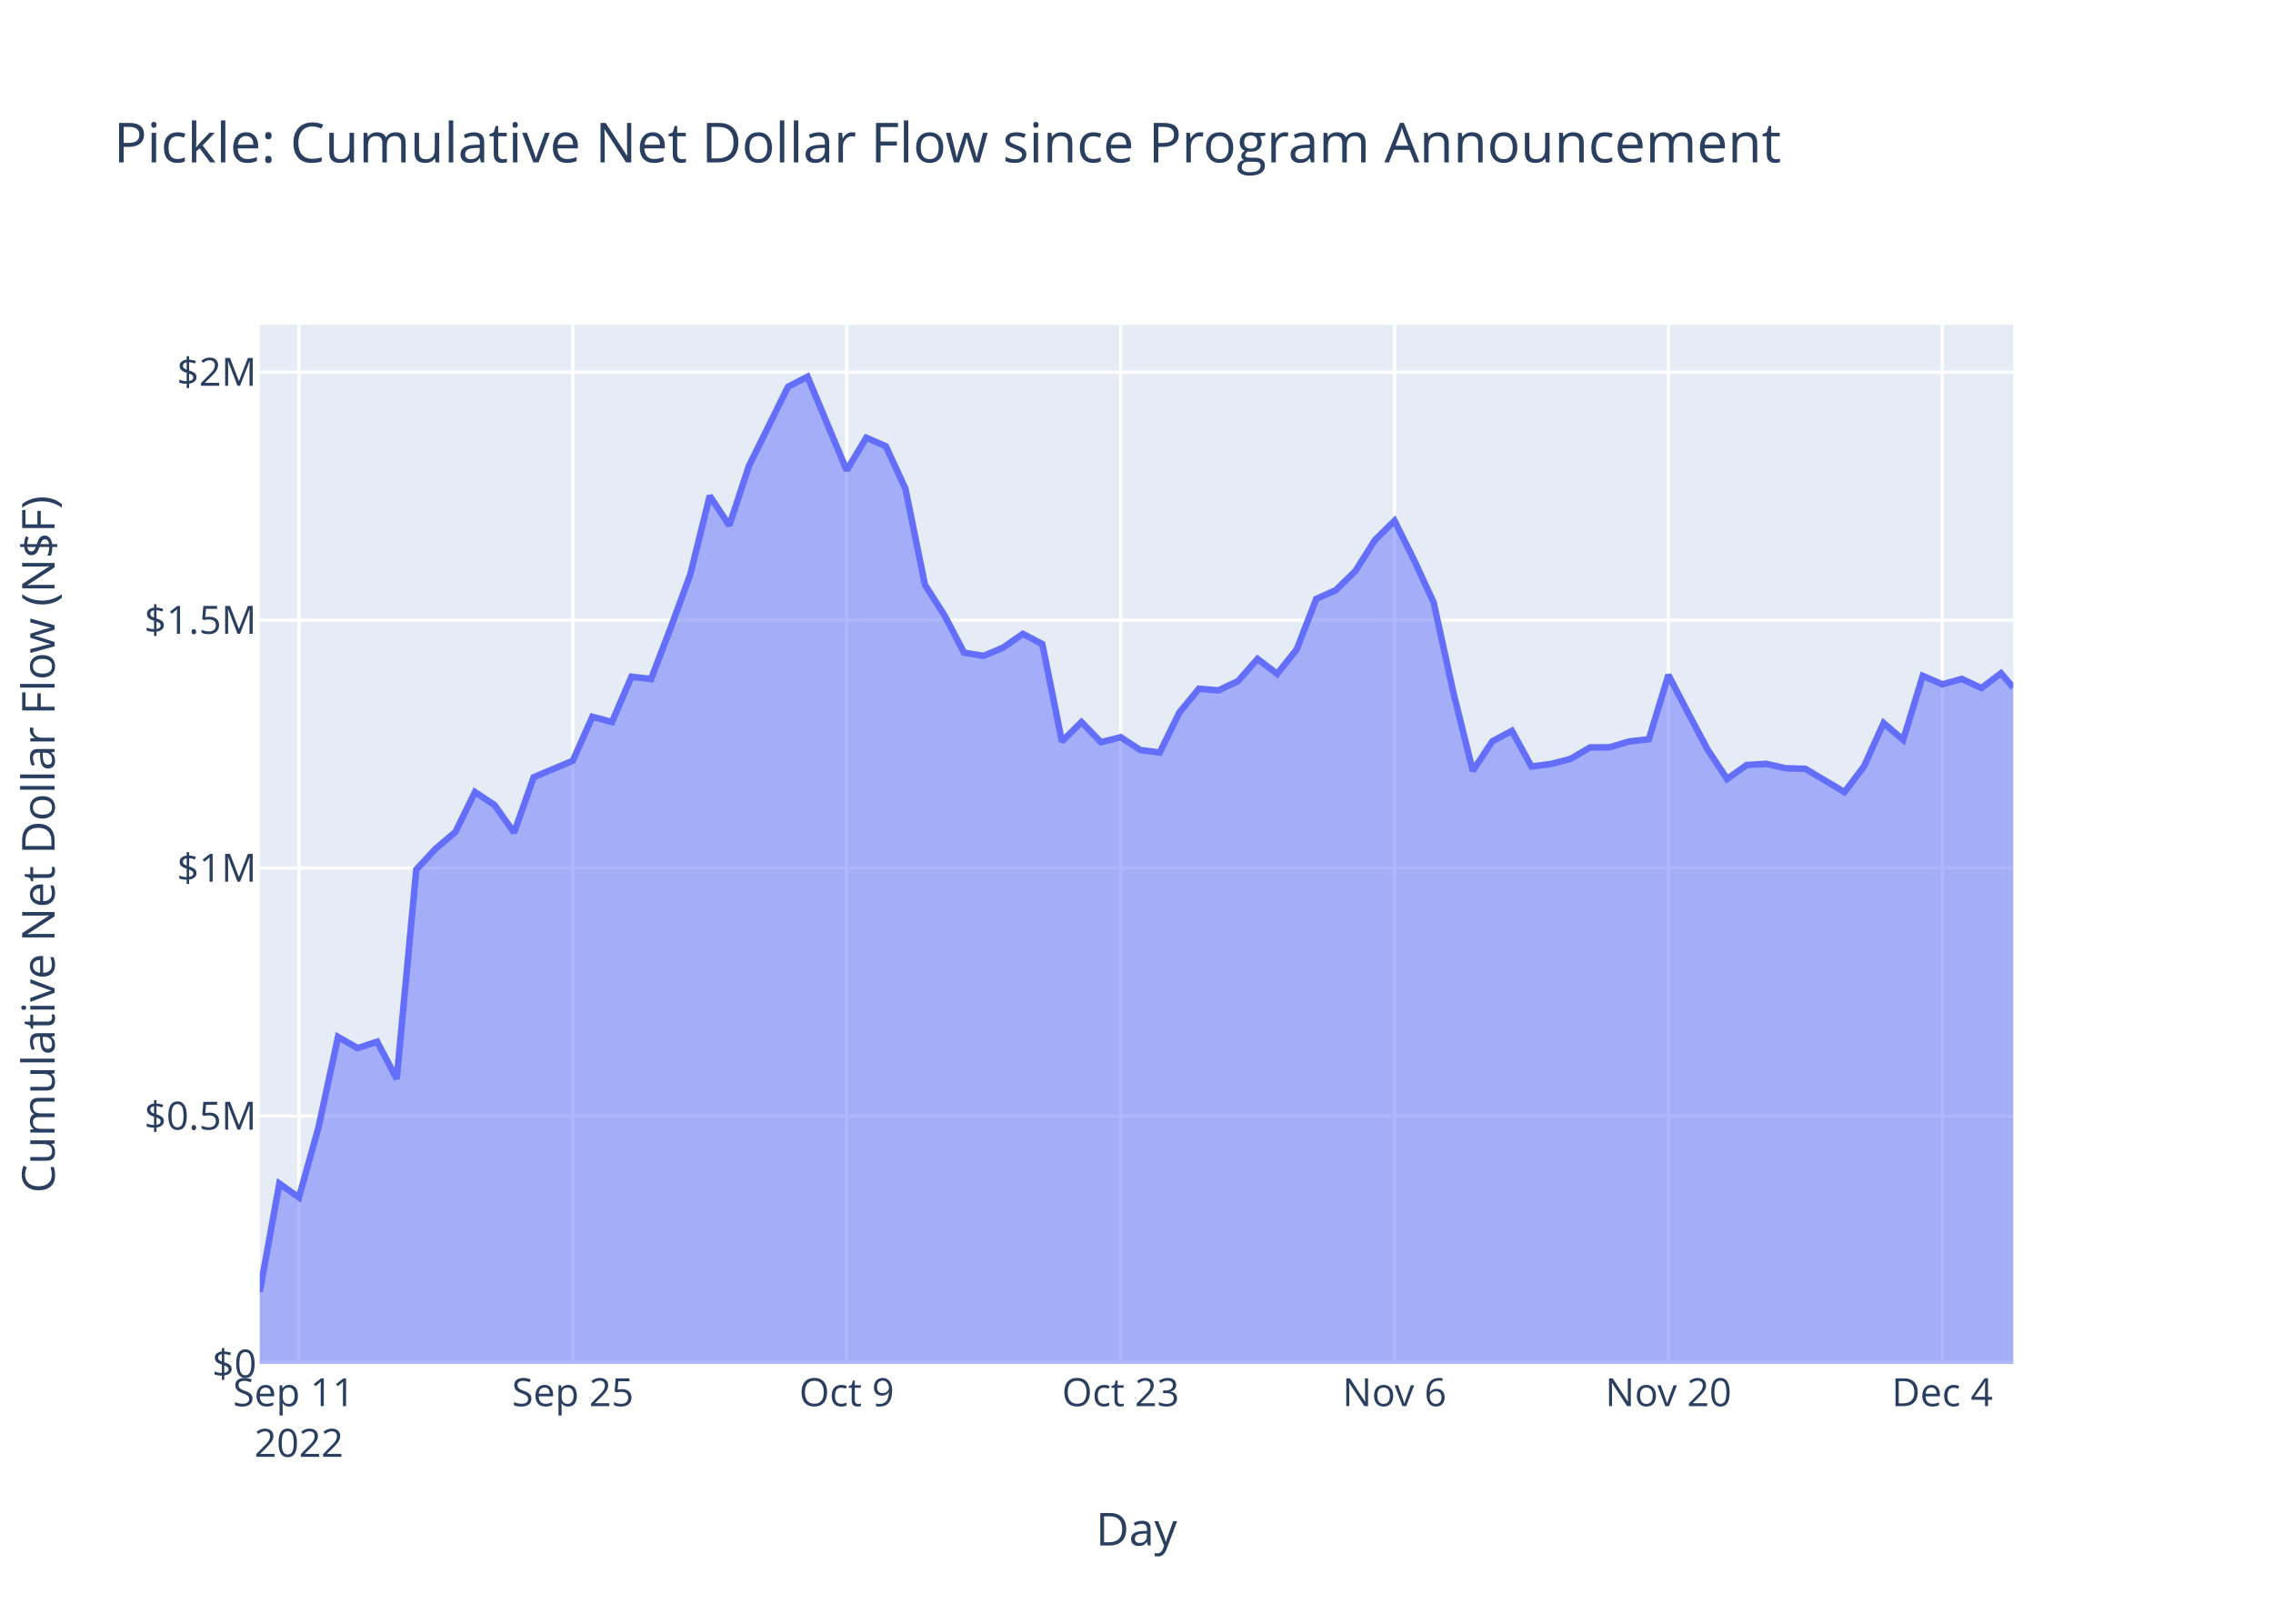
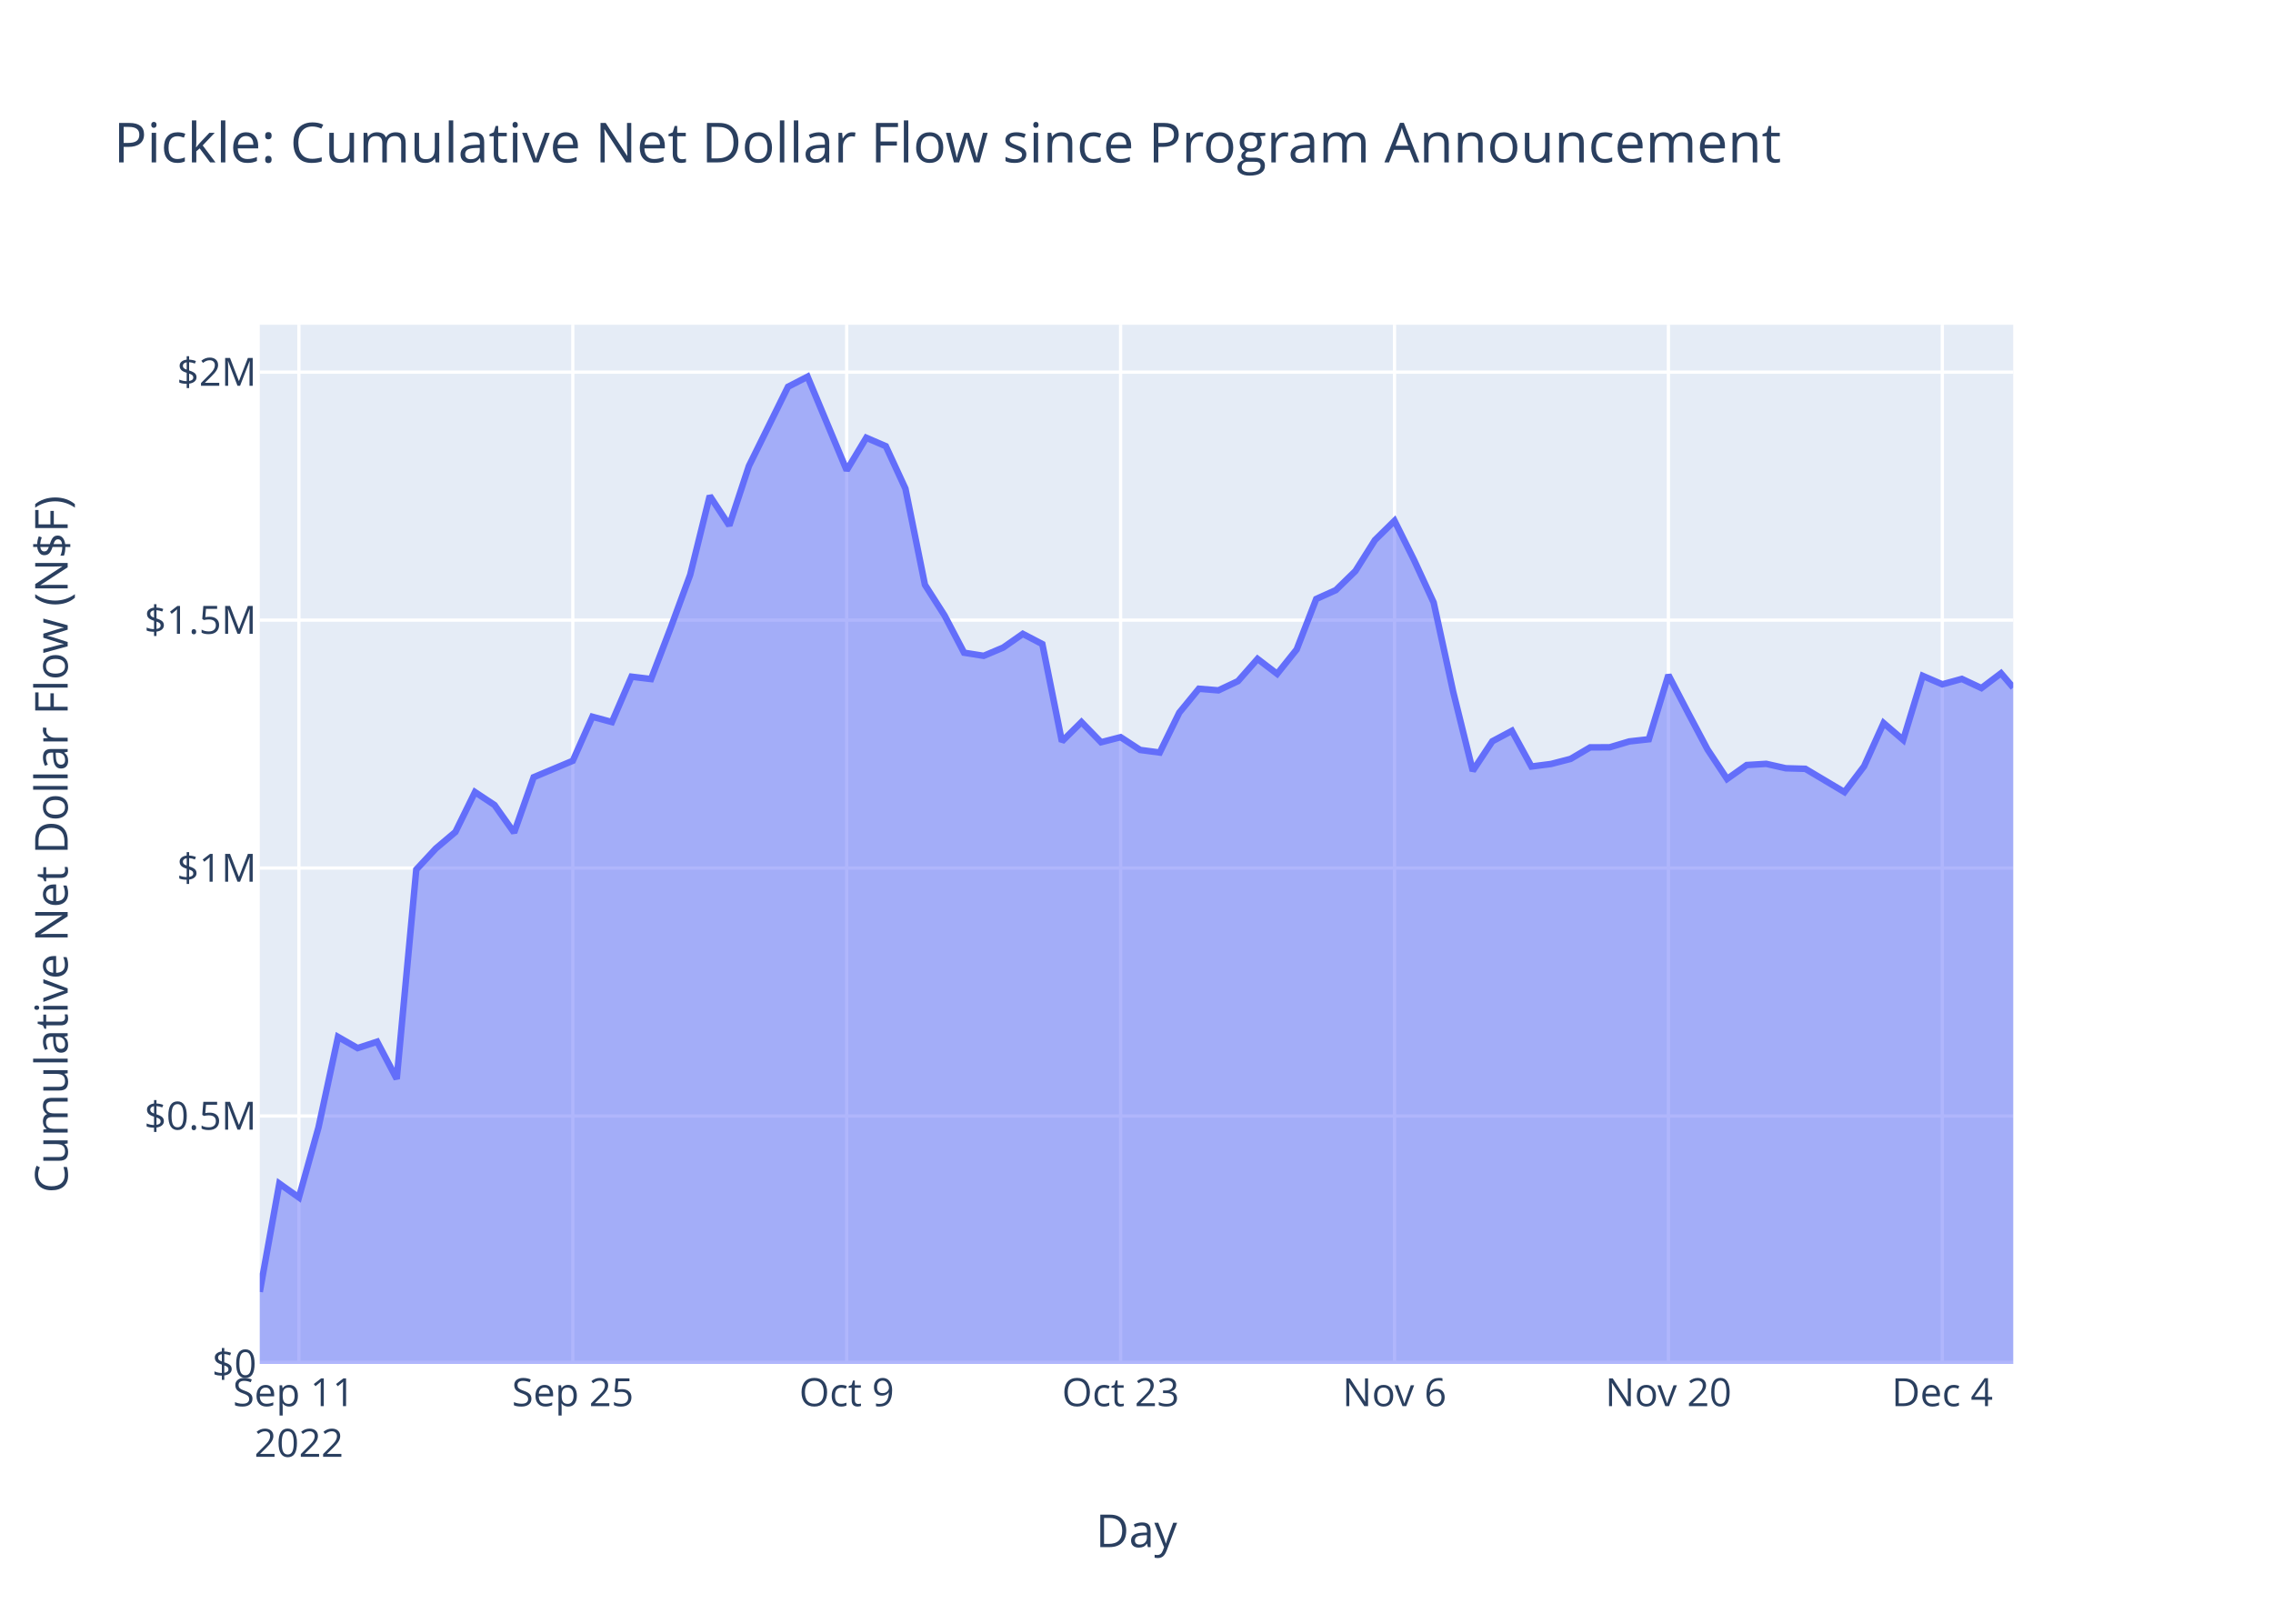
<svg xmlns="http://www.w3.org/2000/svg" class="main-svg" width="700" height="500" style="" viewBox="0 0 700 500">
  <rect x="0" y="0" width="700" height="500" style="fill: rgb(255, 255, 255); fill-opacity: 1;" />
-   <defs id="defs-317827">
+   <defs id="defs-d77f03">
    <g class="clips">
-       <clipPath id="clip317827xyplot" class="plotclip">
+       <clipPath id="clipd77f03xyplot" class="plotclip">
        <rect width="540" height="320" />
      </clipPath>
-       <clipPath class="axesclip" id="clip317827x">
+       <clipPath class="axesclip" id="clipd77f03x">
        <rect x="80" y="0" width="540" height="500" />
      </clipPath>
-       <clipPath class="axesclip" id="clip317827y">
+       <clipPath class="axesclip" id="clipd77f03y">
        <rect x="0" y="100" width="700" height="320" />
      </clipPath>
-       <clipPath class="axesclip" id="clip317827xy">
+       <clipPath class="axesclip" id="clipd77f03xy">
        <rect x="80" y="100" width="540" height="320" />
      </clipPath>
    </g>
    <g class="gradients" />
    <g class="patterns" />
  </defs>
  <g class="bglayer">
    <rect class="bg" x="80" y="100" width="540" height="320" style="fill: rgb(229, 236, 246); fill-opacity: 1; stroke-width: 0;" />
  </g>
  <g class="layer-below">
    <g class="imagelayer" />
    <g class="shapelayer" />
  </g>
  <g class="cartesianlayer">
    <g class="subplot xy">
      <g class="layer-subplot">
        <g class="shapelayer" />
        <g class="imagelayer" />
      </g>
      <g class="minor-gridlayer">
        <g class="x" />
        <g class="y" />
      </g>
      <g class="gridlayer">
        <g class="x">
          <path class="xgrid crisp" transform="translate(92.05,0)" d="M0,100v320" style="stroke: rgb(255, 255, 255); stroke-opacity: 1; stroke-width: 1px;" />
          <path class="xgrid crisp" transform="translate(176.4,0)" d="M0,100v320" style="stroke: rgb(255, 255, 255); stroke-opacity: 1; stroke-width: 1px;" />
          <path class="xgrid crisp" transform="translate(260.75,0)" d="M0,100v320" style="stroke: rgb(255, 255, 255); stroke-opacity: 1; stroke-width: 1px;" />
          <path class="xgrid crisp" transform="translate(345.11,0)" d="M0,100v320" style="stroke: rgb(255, 255, 255); stroke-opacity: 1; stroke-width: 1px;" />
          <path class="xgrid crisp" transform="translate(429.46,0)" d="M0,100v320" style="stroke: rgb(255, 255, 255); stroke-opacity: 1; stroke-width: 1px;" />
          <path class="xgrid crisp" transform="translate(513.81,0)" d="M0,100v320" style="stroke: rgb(255, 255, 255); stroke-opacity: 1; stroke-width: 1px;" />
          <path class="xgrid crisp" transform="translate(598.16,0)" d="M0,100v320" style="stroke: rgb(255, 255, 255); stroke-opacity: 1; stroke-width: 1px;" />
        </g>
        <g class="y">
          <path class="ygrid crisp" transform="translate(0,343.65)" d="M80,0h540" style="stroke: rgb(255, 255, 255); stroke-opacity: 1; stroke-width: 1px;" />
          <path class="ygrid crisp" transform="translate(0,267.3)" d="M80,0h540" style="stroke: rgb(255, 255, 255); stroke-opacity: 1; stroke-width: 1px;" />
          <path class="ygrid crisp" transform="translate(0,190.95)" d="M80,0h540" style="stroke: rgb(255, 255, 255); stroke-opacity: 1; stroke-width: 1px;" />
          <path class="ygrid crisp" transform="translate(0,114.59)" d="M80,0h540" style="stroke: rgb(255, 255, 255); stroke-opacity: 1; stroke-width: 1px;" />
        </g>
      </g>
      <g class="zerolinelayer">
        <path class="yzl zl crisp" transform="translate(0,420)" d="M80,0h540" style="stroke: rgb(255, 255, 255); stroke-opacity: 1; stroke-width: 2px;" />
      </g>
      <path class="xlines-below" />
      <path class="ylines-below" />
      <g class="overlines-below" />
      <g class="xaxislayer-below" />
      <g class="yaxislayer-below" />
      <g class="overaxes-below" />
-       <g class="plot" transform="translate(80,100)" clip-path="url(#clip317827xyplot)">
+       <g class="plot" transform="translate(80,100)" clip-path="url(#clipd77f03xyplot)">
        <g class="scatterlayer mlayer">
-           <g class="trace scatter trace870a2a" style="stroke-miterlimit: 2;">
+           <g class="trace scatter tracea6d4b5" style="stroke-miterlimit: 2;">
            <g class="fills">
              <g>
                <path class="js-fill" d="M540,320L0,320L0,297.8L6.03,264.46L12.05,268.74L18.08,247.18L24.1,219.3L30.13,222.74L36.15,220.77L42.18,232.22L48.2,167.76L54.23,161.27L60.25,156.19L66.28,143.91L72.3,147.9L78.33,156.38L84.35,139.33L96.4,134.27L102.43,120.71L108.45,122.34L114.48,108.37L120.5,109.1L126.53,93.35L132.55,77.01L138.58,52.69L144.6,61.81L150.63,43.51L162.68,19.1L168.7,16L180.75,44.82L186.78,34.8L192.8,37.39L198.83,50.45L204.85,80.08L210.88,89.51L216.9,100.99L222.93,101.95L228.95,99.41L234.98,95.19L241,98.33L247.03,128.32L253.05,122.35L259.08,128.56L265.11,127L271.13,130.93L277.16,131.73L283.18,119.44L289.21,112.09L295.23,112.58L301.26,109.74L307.28,102.9L313.31,107.5L319.33,99.98L325.36,84.43L331.38,81.72L337.41,75.85L343.43,66.3L349.46,60.37L355.48,72.46L361.51,85.53L367.53,113.04L373.56,137.37L379.58,128.27L385.61,125.05L391.63,136.03L397.66,135.25L403.68,133.69L409.71,130.14L415.73,130.11L421.76,128.31L427.78,127.64L433.81,107.86L439.83,119.42L445.86,130.78L451.88,139.86L457.91,135.58L463.93,135.21L469.96,136.57L475.98,136.74L488.03,143.91L494.06,135.96L500.08,122.65L506.11,127.83L512.13,108.12L518.16,110.72L524.18,109.06L530.21,111.88L536.24,107.32L540,111.72" style="fill: rgb(99, 110, 250); fill-opacity: 0.5; stroke-width: 0;" />
              </g>
            </g>
            <g class="errorbars" />
            <g class="lines">
              <path class="js-line" d="M0,297.8L6.03,264.46L12.05,268.74L18.08,247.18L24.1,219.3L30.13,222.74L36.15,220.77L42.18,232.22L48.2,167.76L54.23,161.27L60.25,156.19L66.28,143.91L72.3,147.9L78.33,156.38L84.35,139.33L96.4,134.27L102.43,120.71L108.45,122.34L114.48,108.37L120.5,109.1L126.53,93.35L132.55,77.01L138.58,52.69L144.6,61.81L150.63,43.51L162.68,19.1L168.7,16L180.75,44.82L186.78,34.8L192.8,37.39L198.83,50.45L204.85,80.08L210.88,89.51L216.9,100.99L222.93,101.95L228.95,99.41L234.98,95.19L241,98.33L247.03,128.32L253.05,122.35L259.08,128.56L265.11,127L271.13,130.93L277.16,131.73L283.18,119.44L289.21,112.09L295.23,112.58L301.26,109.74L307.28,102.9L313.31,107.5L319.33,99.98L325.36,84.43L331.38,81.72L337.41,75.85L343.43,66.3L349.46,60.37L355.48,72.46L361.51,85.53L367.53,113.04L373.56,137.37L379.58,128.27L385.61,125.05L391.63,136.03L397.66,135.25L403.68,133.69L409.71,130.14L415.73,130.11L421.76,128.31L427.78,127.64L433.81,107.86L439.83,119.42L445.86,130.78L451.88,139.86L457.91,135.58L463.93,135.21L469.96,136.57L475.98,136.74L488.03,143.91L494.06,135.96L500.08,122.65L506.11,127.83L512.13,108.12L518.16,110.72L524.18,109.06L530.21,111.88L536.24,107.32L540,111.72" style="vector-effect: non-scaling-stroke; fill: none; stroke: rgb(99, 110, 250); stroke-opacity: 1; stroke-width: 2px; opacity: 1;" />
            </g>
            <g class="points" />
            <g class="text" />
          </g>
        </g>
      </g>
      <g class="overplot" />
      <path class="xlines-above crisp" d="M0,0" style="fill: none;" />
      <path class="ylines-above crisp" d="M0,0" style="fill: none;" />
      <g class="overlines-above" />
      <g class="xaxislayer-above">
        <g class="xtick">
          <text text-anchor="middle" x="0" y="433" transform="translate(92.05,0)" style="font-family: 'Open Sans', verdana, arial, sans-serif; font-size: 12px; fill: rgb(42, 63, 95); fill-opacity: 1; white-space: pre; opacity: 1;">
            <tspan class="line" dy="0em" x="0" y="433">Sep 11</tspan>
            <tspan class="line" dy="1.3em" x="0" y="433">2022</tspan>
          </text>
        </g>
        <g class="xtick">
          <text text-anchor="middle" x="0" y="433" style="font-family: 'Open Sans', verdana, arial, sans-serif; font-size: 12px; fill: rgb(42, 63, 95); fill-opacity: 1; white-space: pre; opacity: 1;" transform="translate(176.4,0)">Sep 25</text>
        </g>
        <g class="xtick">
          <text text-anchor="middle" x="0" y="433" style="font-family: 'Open Sans', verdana, arial, sans-serif; font-size: 12px; fill: rgb(42, 63, 95); fill-opacity: 1; white-space: pre; opacity: 1;" transform="translate(260.75,0)">Oct 9</text>
        </g>
        <g class="xtick">
          <text text-anchor="middle" x="0" y="433" style="font-family: 'Open Sans', verdana, arial, sans-serif; font-size: 12px; fill: rgb(42, 63, 95); fill-opacity: 1; white-space: pre; opacity: 1;" transform="translate(345.11,0)">Oct 23</text>
        </g>
        <g class="xtick">
          <text text-anchor="middle" x="0" y="433" style="font-family: 'Open Sans', verdana, arial, sans-serif; font-size: 12px; fill: rgb(42, 63, 95); fill-opacity: 1; white-space: pre; opacity: 1;" transform="translate(429.46,0)">Nov 6</text>
        </g>
        <g class="xtick">
          <text text-anchor="middle" x="0" y="433" style="font-family: 'Open Sans', verdana, arial, sans-serif; font-size: 12px; fill: rgb(42, 63, 95); fill-opacity: 1; white-space: pre; opacity: 1;" transform="translate(513.81,0)">Nov 20</text>
        </g>
        <g class="xtick">
          <text text-anchor="middle" x="0" y="433" style="font-family: 'Open Sans', verdana, arial, sans-serif; font-size: 12px; fill: rgb(42, 63, 95); fill-opacity: 1; white-space: pre; opacity: 1;" transform="translate(598.16,0)">Dec 4</text>
        </g>
      </g>
      <g class="yaxislayer-above">
        <g class="ytick">
          <text text-anchor="end" x="79" y="4.2" transform="translate(0,420)" style="font-family: 'Open Sans', verdana, arial, sans-serif; font-size: 12px; fill: rgb(42, 63, 95); fill-opacity: 1; white-space: pre; opacity: 1;">$0</text>
        </g>
        <g class="ytick">
          <text text-anchor="end" x="79" y="4.2" style="font-family: 'Open Sans', verdana, arial, sans-serif; font-size: 12px; fill: rgb(42, 63, 95); fill-opacity: 1; white-space: pre; opacity: 1;" transform="translate(0,343.65)">$0.5M</text>
        </g>
        <g class="ytick">
          <text text-anchor="end" x="79" y="4.2" style="font-family: 'Open Sans', verdana, arial, sans-serif; font-size: 12px; fill: rgb(42, 63, 95); fill-opacity: 1; white-space: pre; opacity: 1;" transform="translate(0,267.3)">$1M</text>
        </g>
        <g class="ytick">
          <text text-anchor="end" x="79" y="4.2" style="font-family: 'Open Sans', verdana, arial, sans-serif; font-size: 12px; fill: rgb(42, 63, 95); fill-opacity: 1; white-space: pre; opacity: 1;" transform="translate(0,190.95)">$1.5M</text>
        </g>
        <g class="ytick">
          <text text-anchor="end" x="79" y="4.2" style="font-family: 'Open Sans', verdana, arial, sans-serif; font-size: 12px; fill: rgb(42, 63, 95); fill-opacity: 1; white-space: pre; opacity: 1;" transform="translate(0,114.59)">$2M</text>
        </g>
      </g>
      <g class="overaxes-above" />
    </g>
  </g>
  <g class="polarlayer" />
  <g class="smithlayer" />
  <g class="ternarylayer" />
  <g class="geolayer" />
  <g class="funnelarealayer" />
  <g class="pielayer" />
  <g class="iciclelayer" />
  <g class="treemaplayer" />
  <g class="sunburstlayer" />
  <g class="glimages" />
-   <defs id="topdefs-317827">
+   <defs id="topdefs-d77f03">
    <g class="clips" />
  </defs>
  <g class="layer-above">
    <g class="imagelayer" />
    <g class="shapelayer" />
  </g>
  <g class="infolayer">
    <g class="g-gtitle">
      <text class="gtitle" x="35" y="50" text-anchor="start" dy="0em" style="font-family: 'Open Sans', verdana, arial, sans-serif; font-size: 17px; fill: rgb(42, 63, 95); opacity: 1; font-weight: normal; white-space: pre;">Pickle: Cumulative Net Dollar Flow since Program Announcement</text>
    </g>
    <g class="g-xtitle">
-       <text class="xtitle" x="350" y="475.909" text-anchor="middle" style="font-family: 'Open Sans', verdana, arial, sans-serif; font-size: 14px; fill: rgb(42, 63, 95); opacity: 1; font-weight: normal; white-space: pre;">Day</text>
+       <text class="xtitle" x="350" y="476.409" text-anchor="middle" style="font-family: 'Open Sans', verdana, arial, sans-serif; font-size: 14px; fill: rgb(42, 63, 95); opacity: 1; font-weight: normal; white-space: pre;">Day</text>
    </g>
    <g class="g-ytitle">
-       <text class="ytitle" transform="rotate(-90,16.825,260)" x="16.825" y="260" text-anchor="middle" style="font-family: 'Open Sans', verdana, arial, sans-serif; font-size: 14px; fill: rgb(42, 63, 95); opacity: 1; font-weight: normal; white-space: pre;">Cumulative Net Dollar Flow (N$F)</text>
+       <text class="ytitle" transform="rotate(-90,20.84063,260)" x="20.841" y="260" text-anchor="middle" style="font-family: 'Open Sans', verdana, arial, sans-serif; font-size: 14px; fill: rgb(42, 63, 95); opacity: 1; font-weight: normal; white-space: pre;">Cumulative Net Dollar Flow (N$F)</text>
    </g>
  </g>
</svg>
